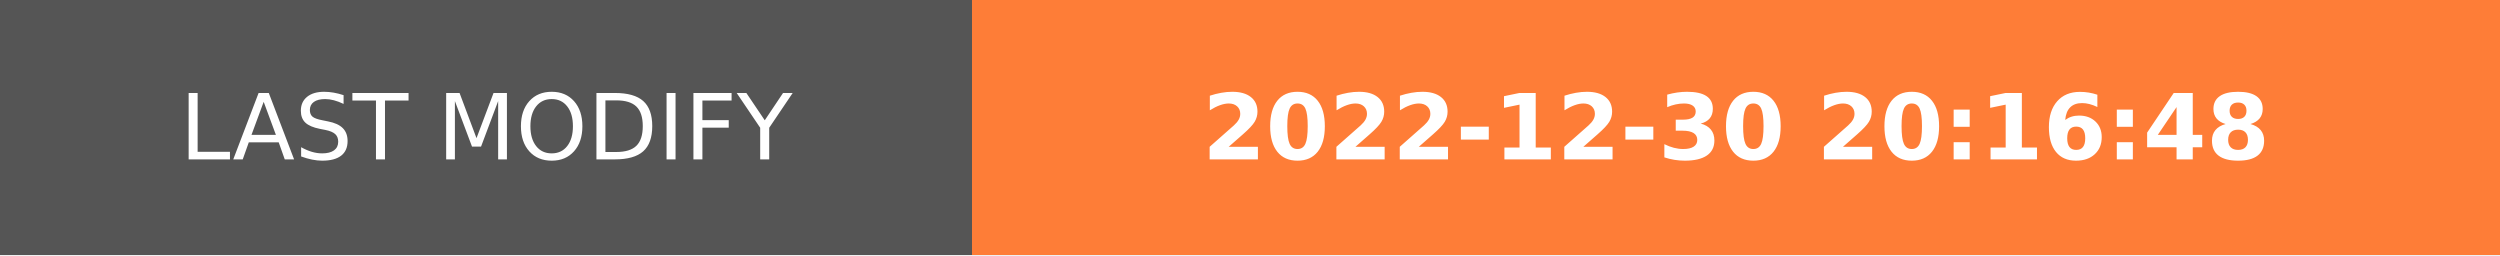
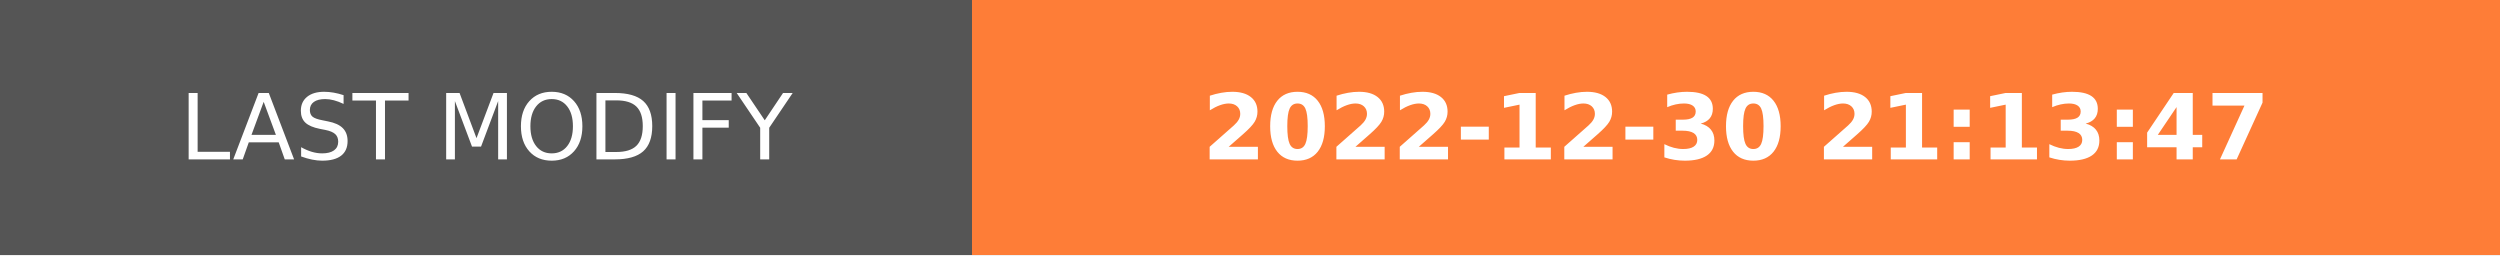
- <svg xmlns="http://www.w3.org/2000/svg" width="274.5" height="28" role="img" aria-label="LAST MODIFY: 2022-12-30 20:16:48">
+ <svg xmlns="http://www.w3.org/2000/svg" width="274.5" height="28" role="img" aria-label="LAST MODIFY: 2022-12-30 21:13:47">
  <g shape-rendering="crispEdges">
    <rect width="106.75" height="28" fill="#555" />
    <rect x="106.75" width="167.75" height="28" fill="#fe7d37" />
  </g>
  <g fill="#fff" text-anchor="middle" font-family="Verdana,Geneva,DejaVu Sans,sans-serif" text-rendering="geometricPrecision" font-size="100">
    <text transform="scale(.1)" x="533.75" y="175" textLength="827.5" fill="#fff">LAST MODIFY</text>
-     <text transform="scale(.1)" x="1906.25" y="175" textLength="1437.5" fill="#fff" font-weight="bold">2022-12-30 20:16:48</text>
+     <text transform="scale(.1)" x="1906.25" y="175" textLength="1437.5" fill="#fff" font-weight="bold">2022-12-30 21:13:47</text>
  </g>
</svg>
